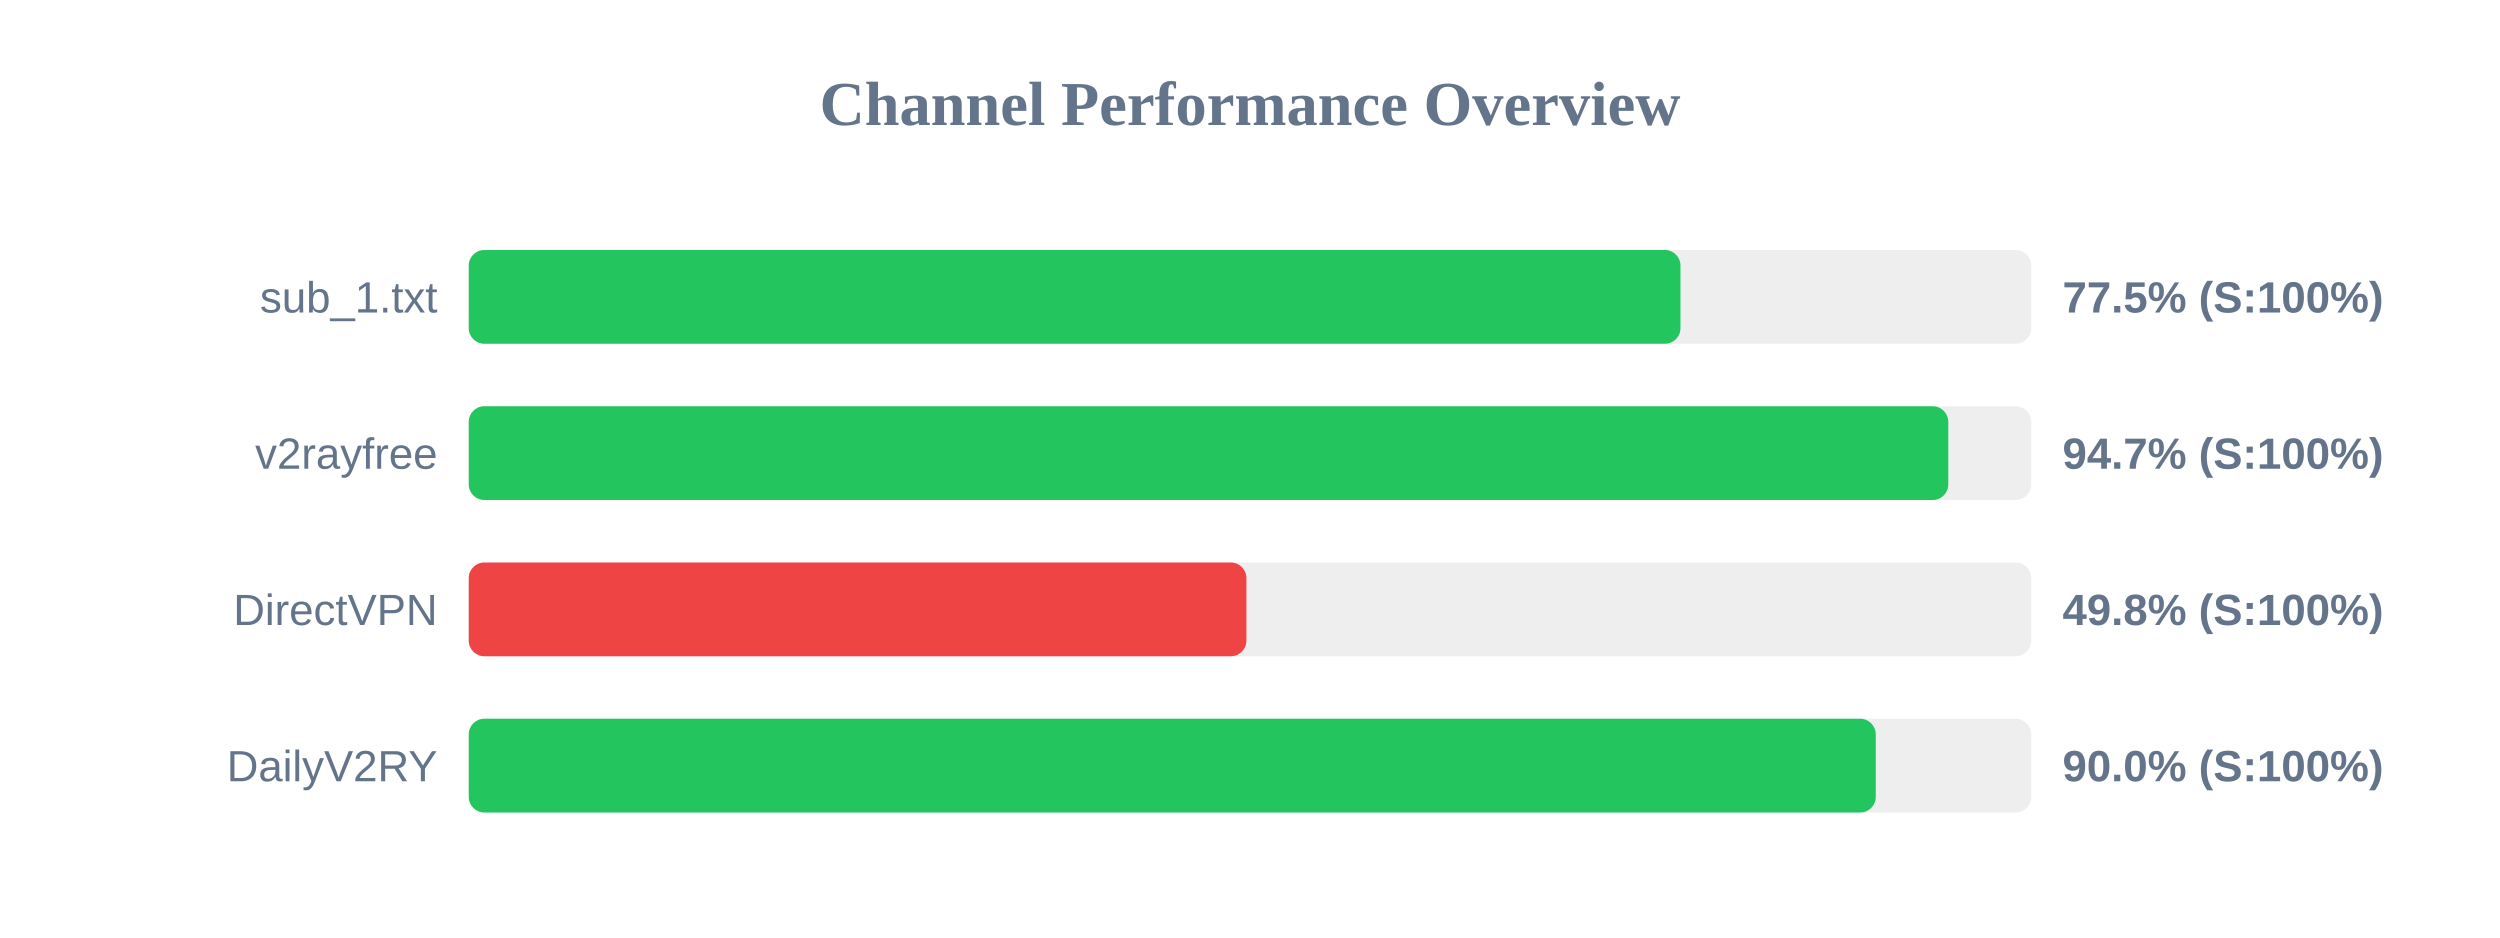
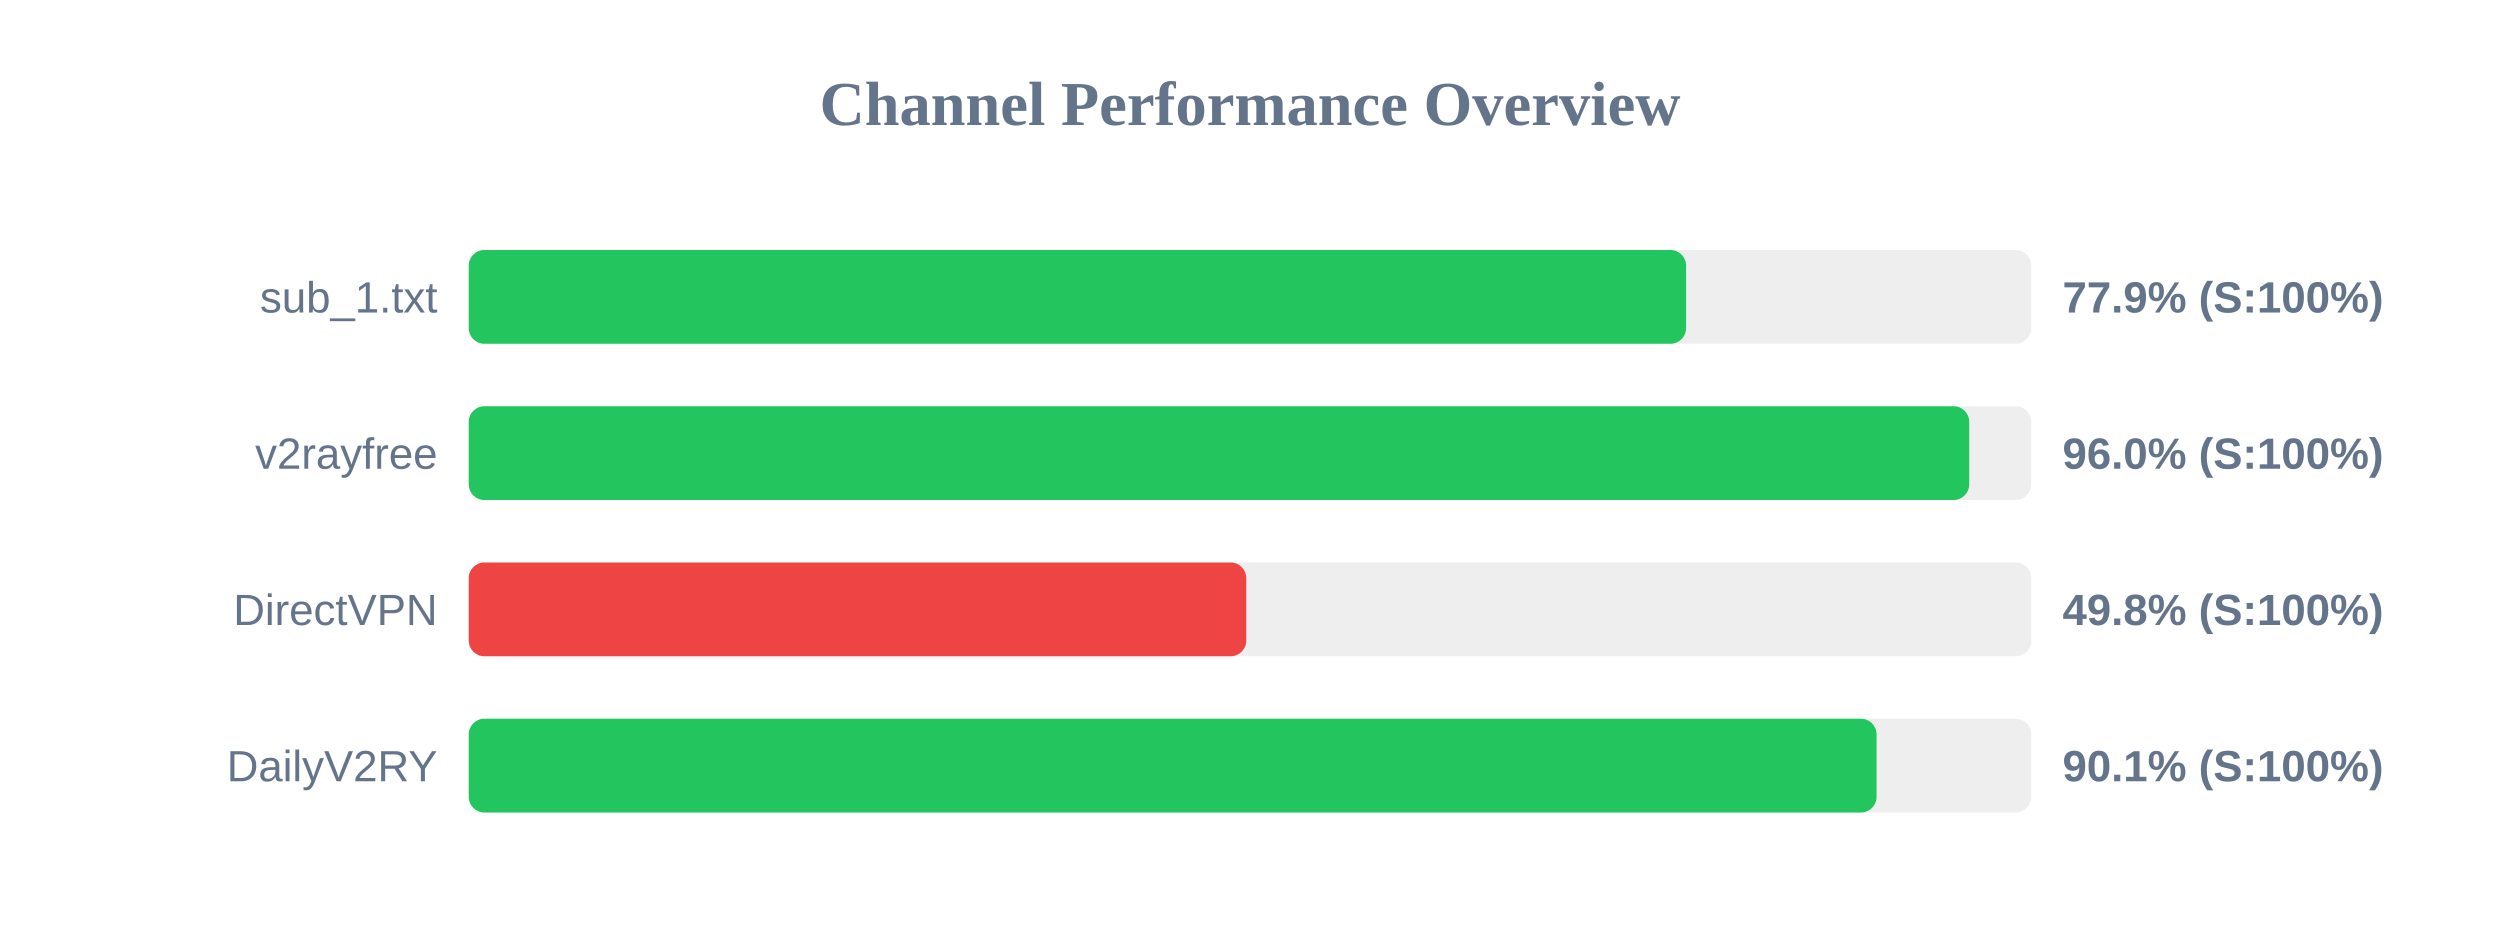
<svg xmlns="http://www.w3.org/2000/svg" width="800" height="300" version="1.1">
  <style>
        .row { font: 14px Arial; fill: #64748b; }
        .score { font: bold 14px Arial; fill: #64748b; }
    </style>
  <text x="400" y="40" text-anchor="middle" font-size="20px" font-weight="bold" fill="#64748b">Channel Performance Overview</text>
  <rect x="150" y="80" width="500" height="30" fill="#eee" rx="5" />
-   <rect x="150" y="80" width="387.75" height="30" fill="#22c55e" rx="5" />
+   <rect x="150" y="80" width="389.55" height="30" fill="#22c55e" rx="5" />
  <text x="140" y="100" text-anchor="end" class="row">sub_1.txt</text>
-   <text x="660" y="100" text-anchor="start" class="score">77.5% (S:100%)</text>
+   <text x="660" y="100" text-anchor="start" class="score">77.9% (S:100%)</text>
  <rect x="150" y="130" width="500" height="30" fill="#eee" rx="5" />
-   <rect x="150" y="130" width="473.45" height="30" fill="#22c55e" rx="5" />
+   <rect x="150" y="130" width="480.15" height="30" fill="#22c55e" rx="5" />
  <text x="140" y="150" text-anchor="end" class="row">v2rayfree</text>
-   <text x="660" y="150" text-anchor="start" class="score">94.7% (S:100%)</text>
+   <text x="660" y="150" text-anchor="start" class="score">96.0% (S:100%)</text>
  <rect x="150" y="180" width="500" height="30" fill="#eee" rx="5" />
-   <rect x="150" y="180" width="248.85" height="30" fill="#ef4444" rx="5" />
+   <rect x="150" y="180" width="248.8" height="30" fill="#ef4444" rx="5" />
  <text x="140" y="200" text-anchor="end" class="row">DirectVPN</text>
  <text x="660" y="200" text-anchor="start" class="score">49.8% (S:100%)</text>
  <rect x="150" y="230" width="500" height="30" fill="#eee" rx="5" />
-   <rect x="150" y="230" width="450.25" height="30" fill="#22c55e" rx="5" />
+   <rect x="150" y="230" width="450.5" height="30" fill="#22c55e" rx="5" />
  <text x="140" y="250" text-anchor="end" class="row">DailyV2RY</text>
-   <text x="660" y="250" text-anchor="start" class="score">90.0% (S:100%)</text>
+   <text x="660" y="250" text-anchor="start" class="score">90.1% (S:100%)</text>
</svg>
